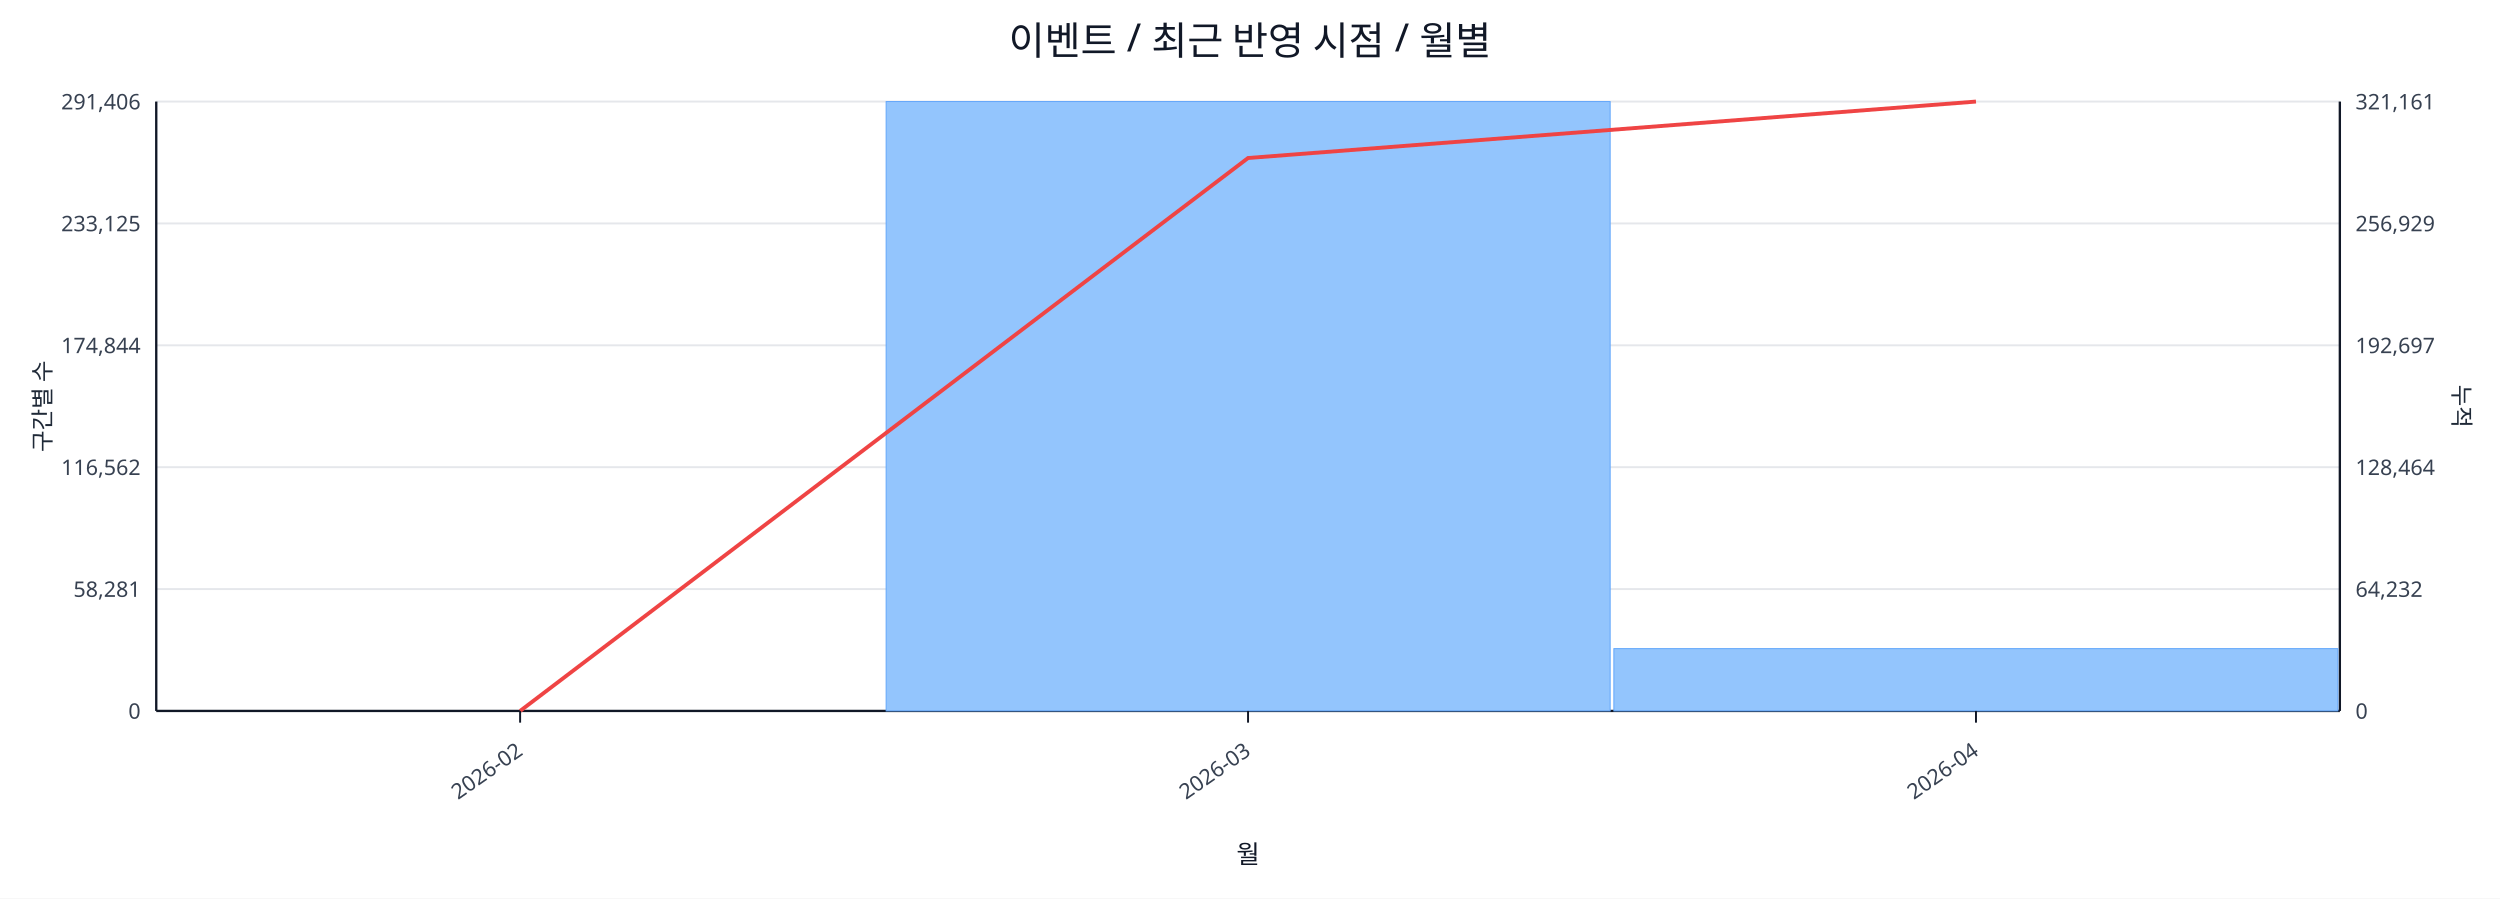
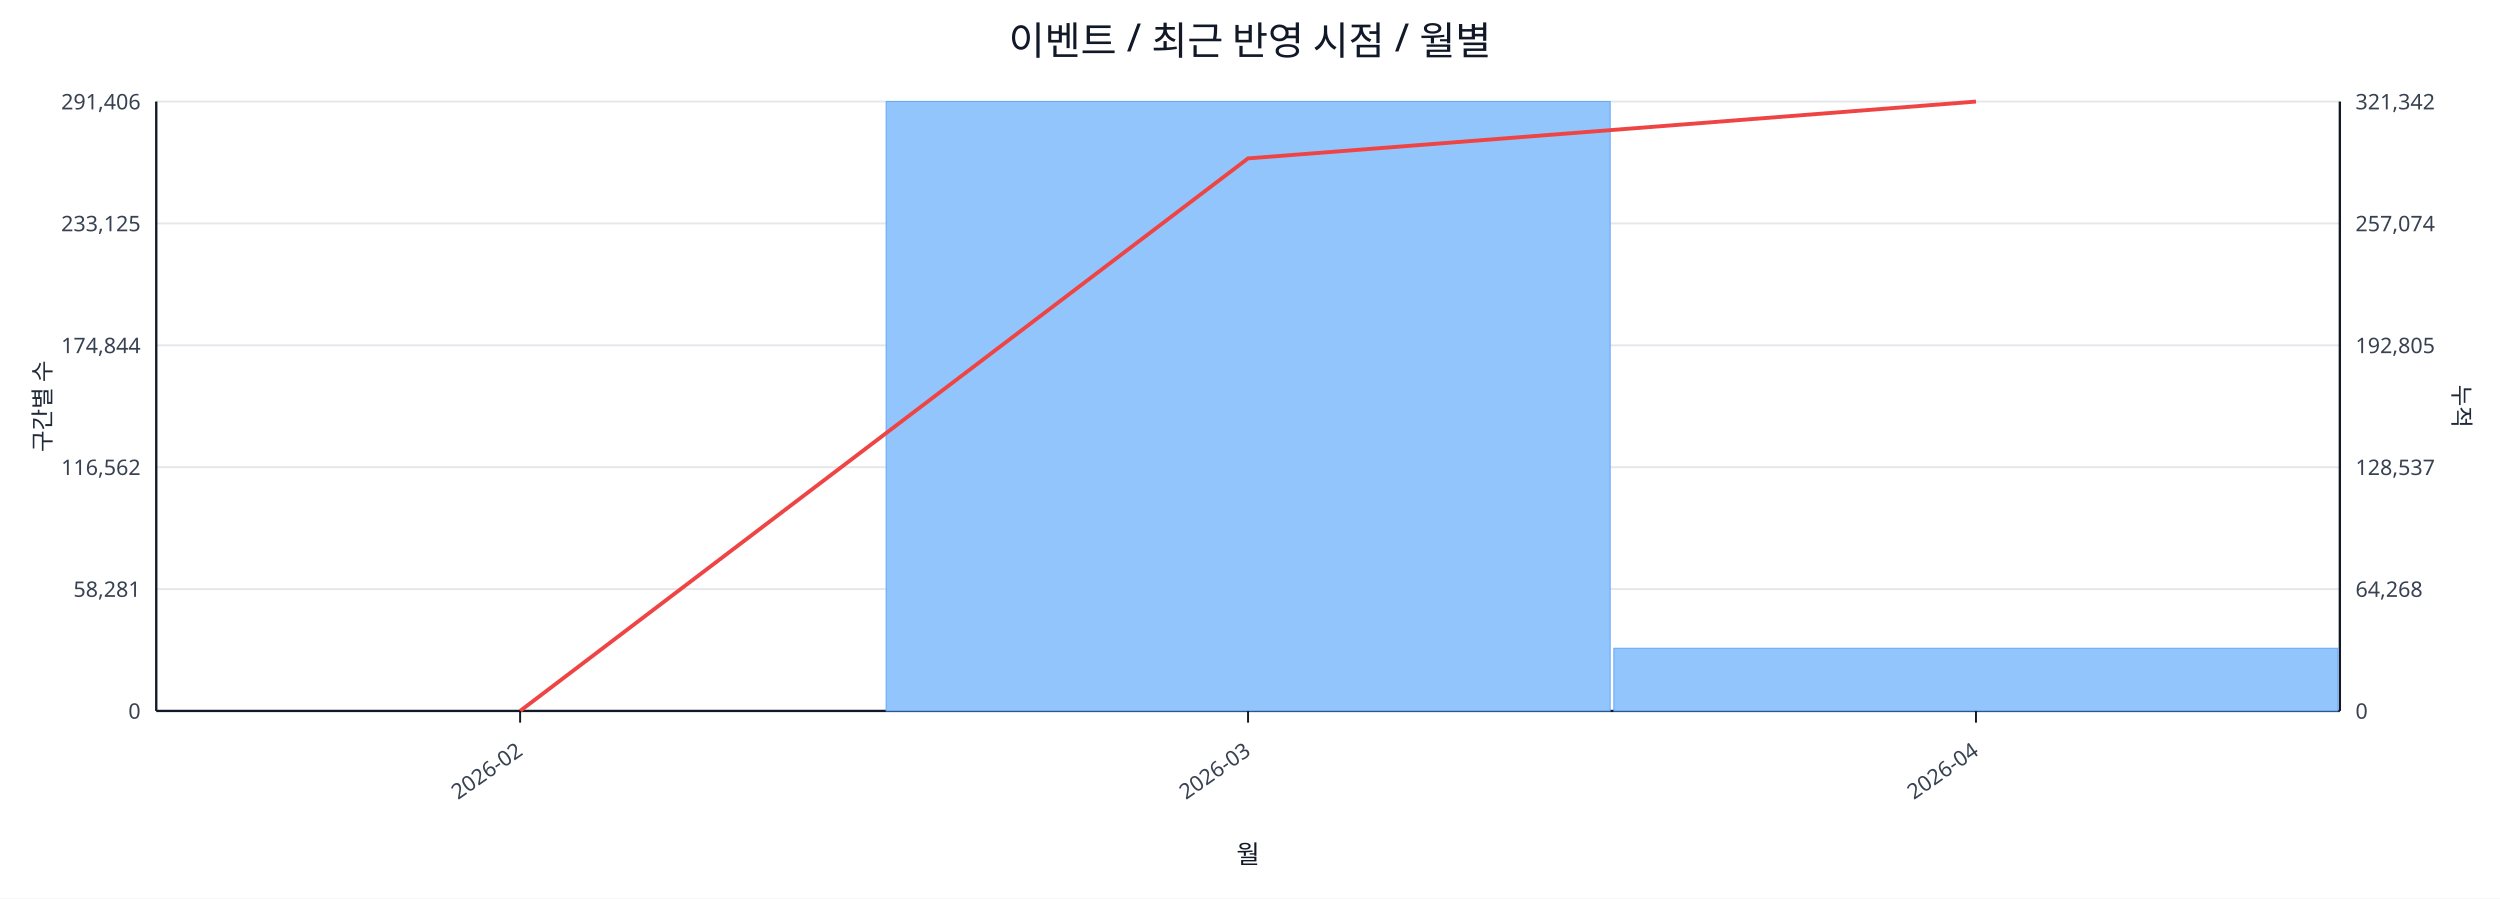
<svg xmlns="http://www.w3.org/2000/svg" width="1280" height="460" viewBox="0 0 1280 460">
  <rect x="0" y="0" width="100%" height="100%" fill="#ffffff" />
  <text x="640.0" y="28" font-size="20" text-anchor="middle" font-family="sans-serif" fill="#111827">이벤트 / 최근 반영 시점 / 월별</text>
  <line x1="80.0" y1="52.0" x2="1198.0" y2="52.0" stroke="#e5e7eb" stroke-width="1" />
  <text x="72.0" y="56.0" font-size="11" text-anchor="end" font-family="sans-serif" fill="#374151">291,406</text>
-   <text x="1206.0" y="56.0" font-size="11" text-anchor="start" font-family="sans-serif" fill="#374151">321,161</text>
+   <text x="1206.0" y="56.0" font-size="11" text-anchor="start" font-family="sans-serif" fill="#374151">321,342</text>
  <line x1="80.0" y1="114.4" x2="1198.0" y2="114.4" stroke="#e5e7eb" stroke-width="1" />
  <text x="72.0" y="118.4" font-size="11" text-anchor="end" font-family="sans-serif" fill="#374151">233,125</text>
-   <text x="1206.0" y="118.4" font-size="11" text-anchor="start" font-family="sans-serif" fill="#374151">256,929</text>
+   <text x="1206.0" y="118.4" font-size="11" text-anchor="start" font-family="sans-serif" fill="#374151">257,074</text>
  <line x1="80.0" y1="176.8" x2="1198.0" y2="176.8" stroke="#e5e7eb" stroke-width="1" />
  <text x="72.0" y="180.8" font-size="11" text-anchor="end" font-family="sans-serif" fill="#374151">174,844</text>
-   <text x="1206.0" y="180.8" font-size="11" text-anchor="start" font-family="sans-serif" fill="#374151">192,697</text>
+   <text x="1206.0" y="180.8" font-size="11" text-anchor="start" font-family="sans-serif" fill="#374151">192,805</text>
  <line x1="80.0" y1="239.2" x2="1198.0" y2="239.2" stroke="#e5e7eb" stroke-width="1" />
  <text x="72.0" y="243.2" font-size="11" text-anchor="end" font-family="sans-serif" fill="#374151">116,562</text>
-   <text x="1206.0" y="243.2" font-size="11" text-anchor="start" font-family="sans-serif" fill="#374151">128,464</text>
+   <text x="1206.0" y="243.2" font-size="11" text-anchor="start" font-family="sans-serif" fill="#374151">128,537</text>
  <line x1="80.0" y1="301.6" x2="1198.0" y2="301.6" stroke="#e5e7eb" stroke-width="1" />
  <text x="72.0" y="305.6" font-size="11" text-anchor="end" font-family="sans-serif" fill="#374151">58,281</text>
-   <text x="1206.0" y="305.6" font-size="11" text-anchor="start" font-family="sans-serif" fill="#374151">64,232</text>
+   <text x="1206.0" y="305.6" font-size="11" text-anchor="start" font-family="sans-serif" fill="#374151">64,268</text>
  <line x1="80.0" y1="364.0" x2="1198.0" y2="364.0" stroke="#e5e7eb" stroke-width="1" />
  <text x="72.0" y="368.0" font-size="11" text-anchor="end" font-family="sans-serif" fill="#374151">0</text>
  <text x="1206.0" y="368.0" font-size="11" text-anchor="start" font-family="sans-serif" fill="#374151">0</text>
  <line x1="80.0" y1="364.0" x2="1198.0" y2="364.0" stroke="#111827" stroke-width="1.2" />
  <line x1="80.0" y1="52.0" x2="80.0" y2="364.0" stroke="#111827" stroke-width="1.2" />
  <line x1="1198.0" y1="52.0" x2="1198.0" y2="364.0" stroke="#111827" stroke-width="1.2" />
  <rect x="81.0" y="364.0" width="370.7" height="0.0" fill="#93c5fd" stroke="#60a5fa" stroke-width="0.5" />
  <rect x="453.7" y="52.0" width="370.7" height="312.0" fill="#93c5fd" stroke="#60a5fa" stroke-width="0.5" />
-   <rect x="826.3" y="332.1" width="370.7" height="31.9" fill="#93c5fd" stroke="#60a5fa" stroke-width="0.5" />
-   <polyline fill="none" stroke="#ef4444" stroke-width="2" points="266.3,364.0 639.0,80.9 1011.7,52.0" />
+   <rect x="826.3" y="331.9" width="370.7" height="32.1" fill="#93c5fd" stroke="#60a5fa" stroke-width="0.5" />
+   <polyline fill="none" stroke="#ef4444" stroke-width="2" points="266.3,364.0 639.0,81.1 1011.7,52.0" />
  <line x1="266.3" y1="364.0" x2="266.3" y2="370.0" stroke="#111827" stroke-width="1" />
  <text x="268.3" y="386.0" font-size="11" text-anchor="end" transform="rotate(-35 268.3 386.0)" font-family="sans-serif" fill="#374151">2026-02</text>
  <line x1="639.0" y1="364.0" x2="639.0" y2="370.0" stroke="#111827" stroke-width="1" />
  <text x="641.0" y="386.0" font-size="11" text-anchor="end" transform="rotate(-35 641.0 386.0)" font-family="sans-serif" fill="#374151">2026-03</text>
  <line x1="1011.7" y1="364.0" x2="1011.7" y2="370.0" stroke="#111827" stroke-width="1" />
  <text x="1013.7" y="386.0" font-size="11" text-anchor="end" transform="rotate(-35 1013.7 386.0)" font-family="sans-serif" fill="#374151">2026-04</text>
  <text x="26" y="208.0" font-size="12" transform="rotate(-90 26 208.0)" text-anchor="middle" font-family="sans-serif" fill="#1f2937">구간별 수</text>
  <text x="1256.0" y="208.0" font-size="12" transform="rotate(90 1256.0 208.0)" text-anchor="middle" font-family="sans-serif" fill="#1f2937">누적</text>
  <text x="639.0" y="442.0" font-size="13" text-anchor="middle" font-family="sans-serif" fill="#111827">월</text>
</svg>
